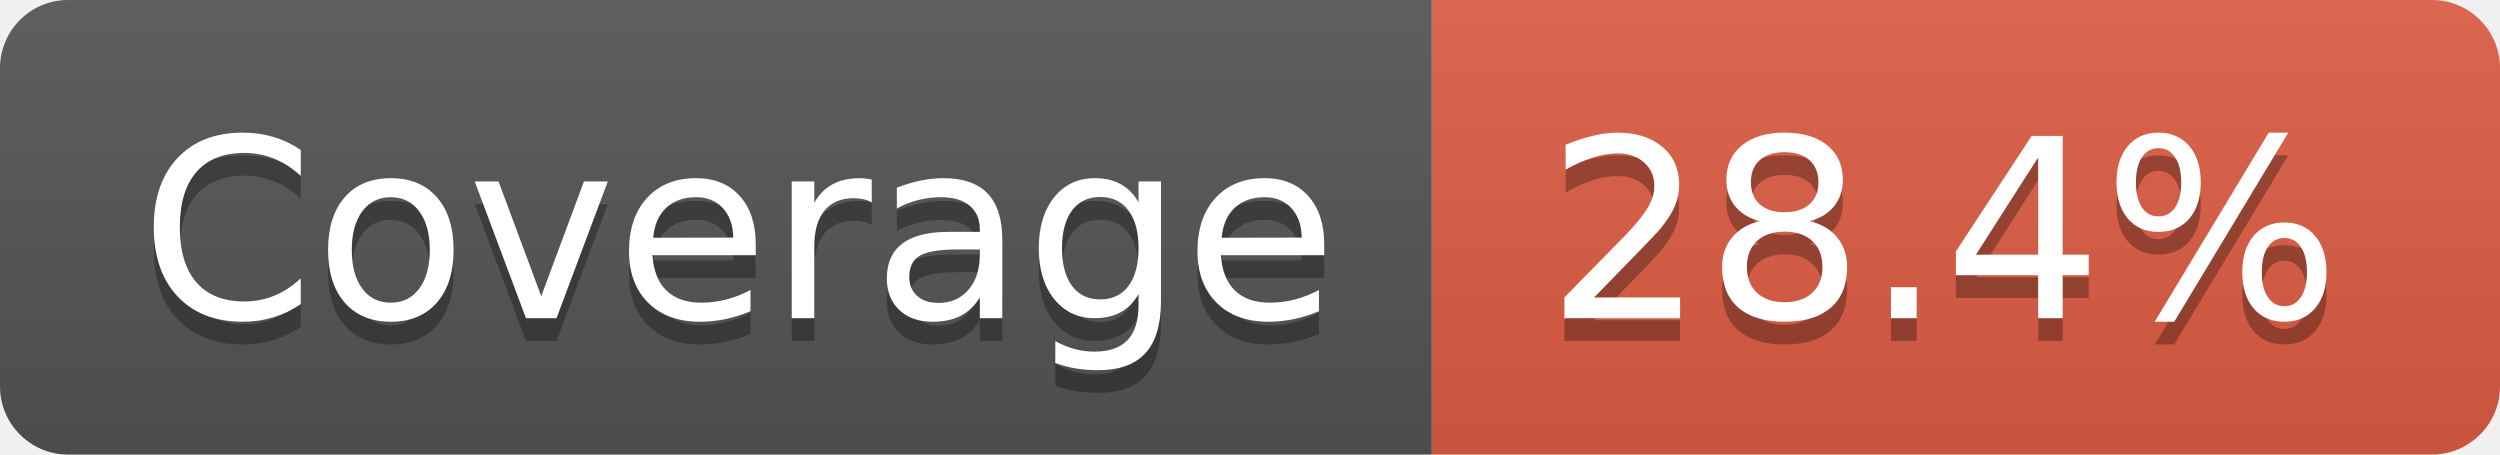
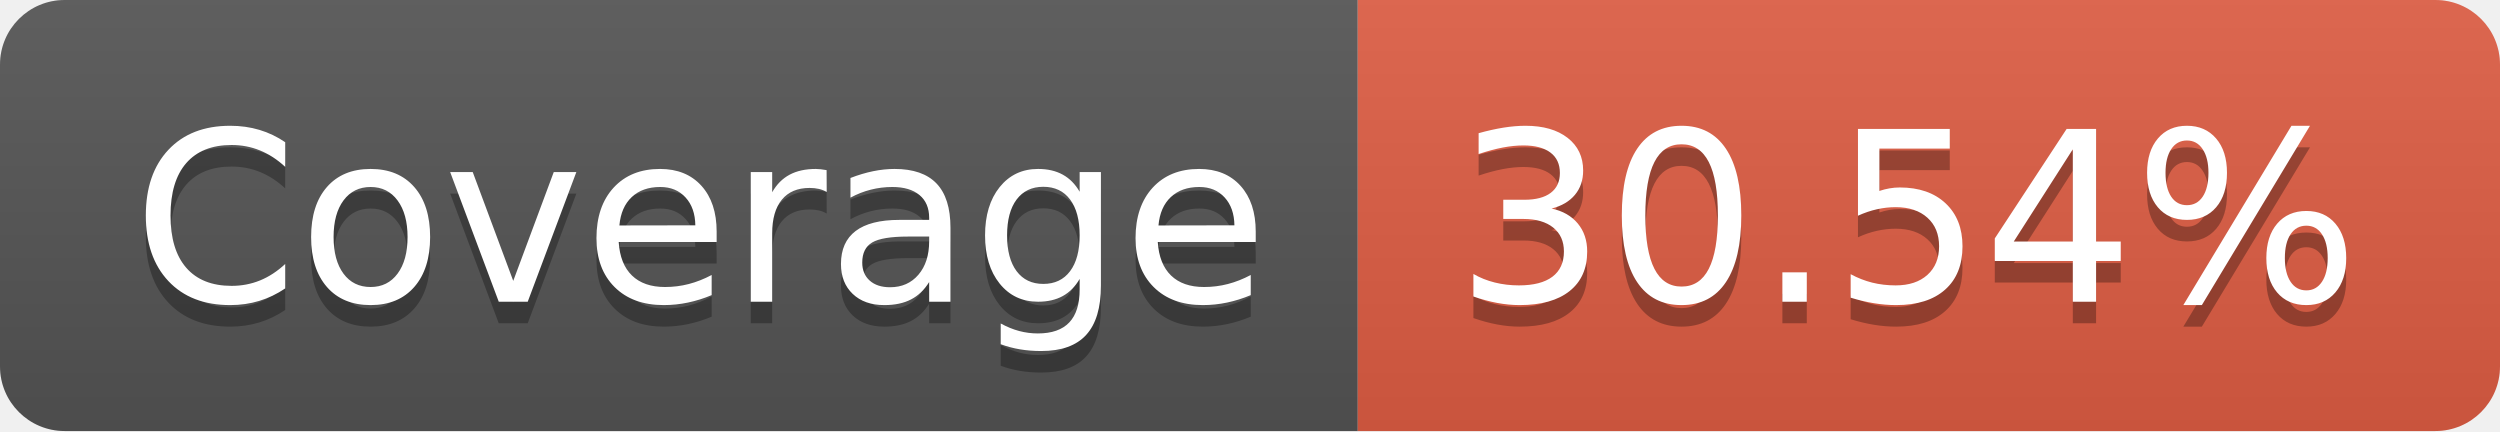
- <svg xmlns="http://www.w3.org/2000/svg" width="110" height="20" role="img" aria-label="Coverage: 28.4%">
+ <svg xmlns="http://www.w3.org/2000/svg" width="116" height="20" role="img" aria-label="Coverage: 30.54%">
  <linearGradient id="s" x2="0" y2="100%">
    <stop offset="0" stop-color="#bbb" stop-opacity=".1" />
    <stop offset="1" stop-opacity=".1" />
  </linearGradient>
  <clipPath id="r">
-     <rect width="110" height="20" rx="3" fill="#fff" />
+     <rect width="116" height="20" rx="3" fill="#fff" />
  </clipPath>
  <g clip-path="url(#r)">
    <rect width="63" height="20" fill="#555" />
-     <rect x="63" width="47" height="20" fill="#e05d44" />
-     <rect width="110" height="20" fill="url(#s)" />
+     <rect x="63" width="53" height="20" fill="#e05d44" />
+     <rect width="116" height="20" fill="url(#s)" />
  </g>
  <g fill="#fff" text-anchor="middle" font-family="Verdana,Geneva,DejaVu Sans,sans-serif" text-rendering="geometricPrecision" font-size="110">
    <text aria-hidden="true" x="325" y="150" fill="#010101" fill-opacity=".3" transform="scale(.1)" textLength="530">Coverage</text>
    <text x="325" y="140" transform="scale(.1)" fill="#fff" textLength="530">Coverage</text>
-     <text aria-hidden="true" x="855" y="150" fill="#010101" fill-opacity=".3" transform="scale(.1)" textLength="370">28.4%</text>
-     <text x="855" y="140" transform="scale(.1)" fill="#fff" textLength="370">28.4%</text>
+     <text aria-hidden="true" x="885" y="150" fill="#010101" fill-opacity=".3" transform="scale(.1)" textLength="430">30.54%</text>
+     <text x="885" y="140" transform="scale(.1)" fill="#fff" textLength="430">30.54%</text>
  </g>
</svg>
